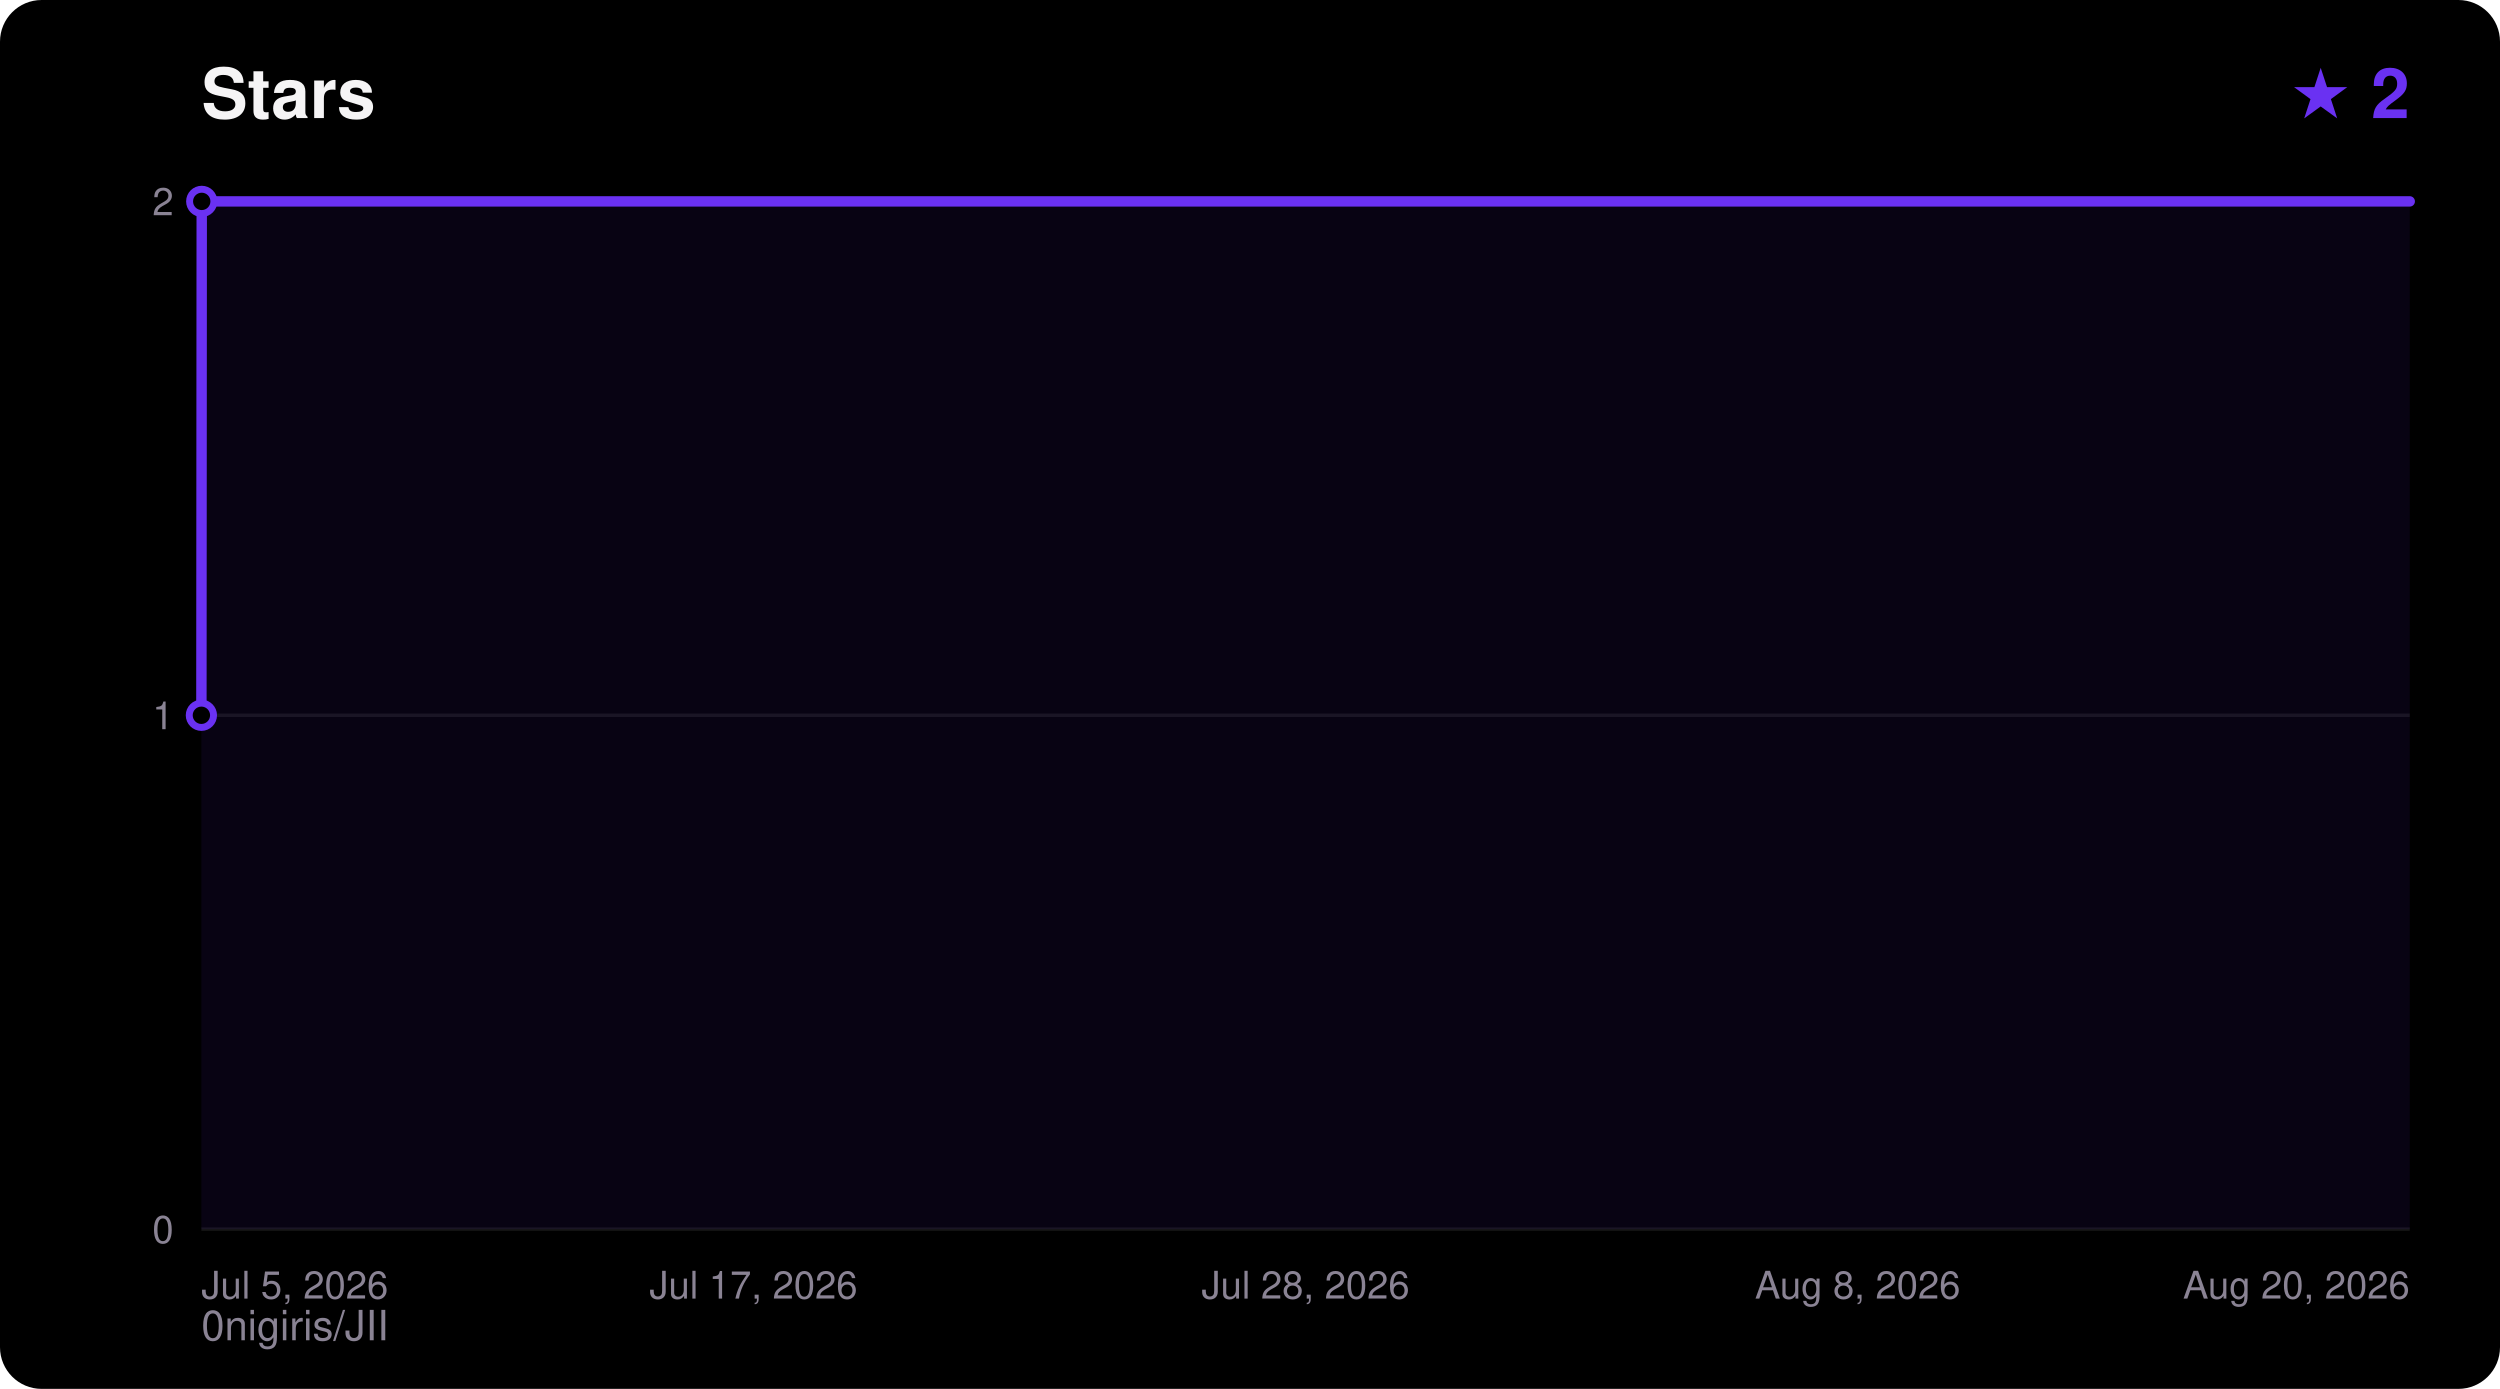
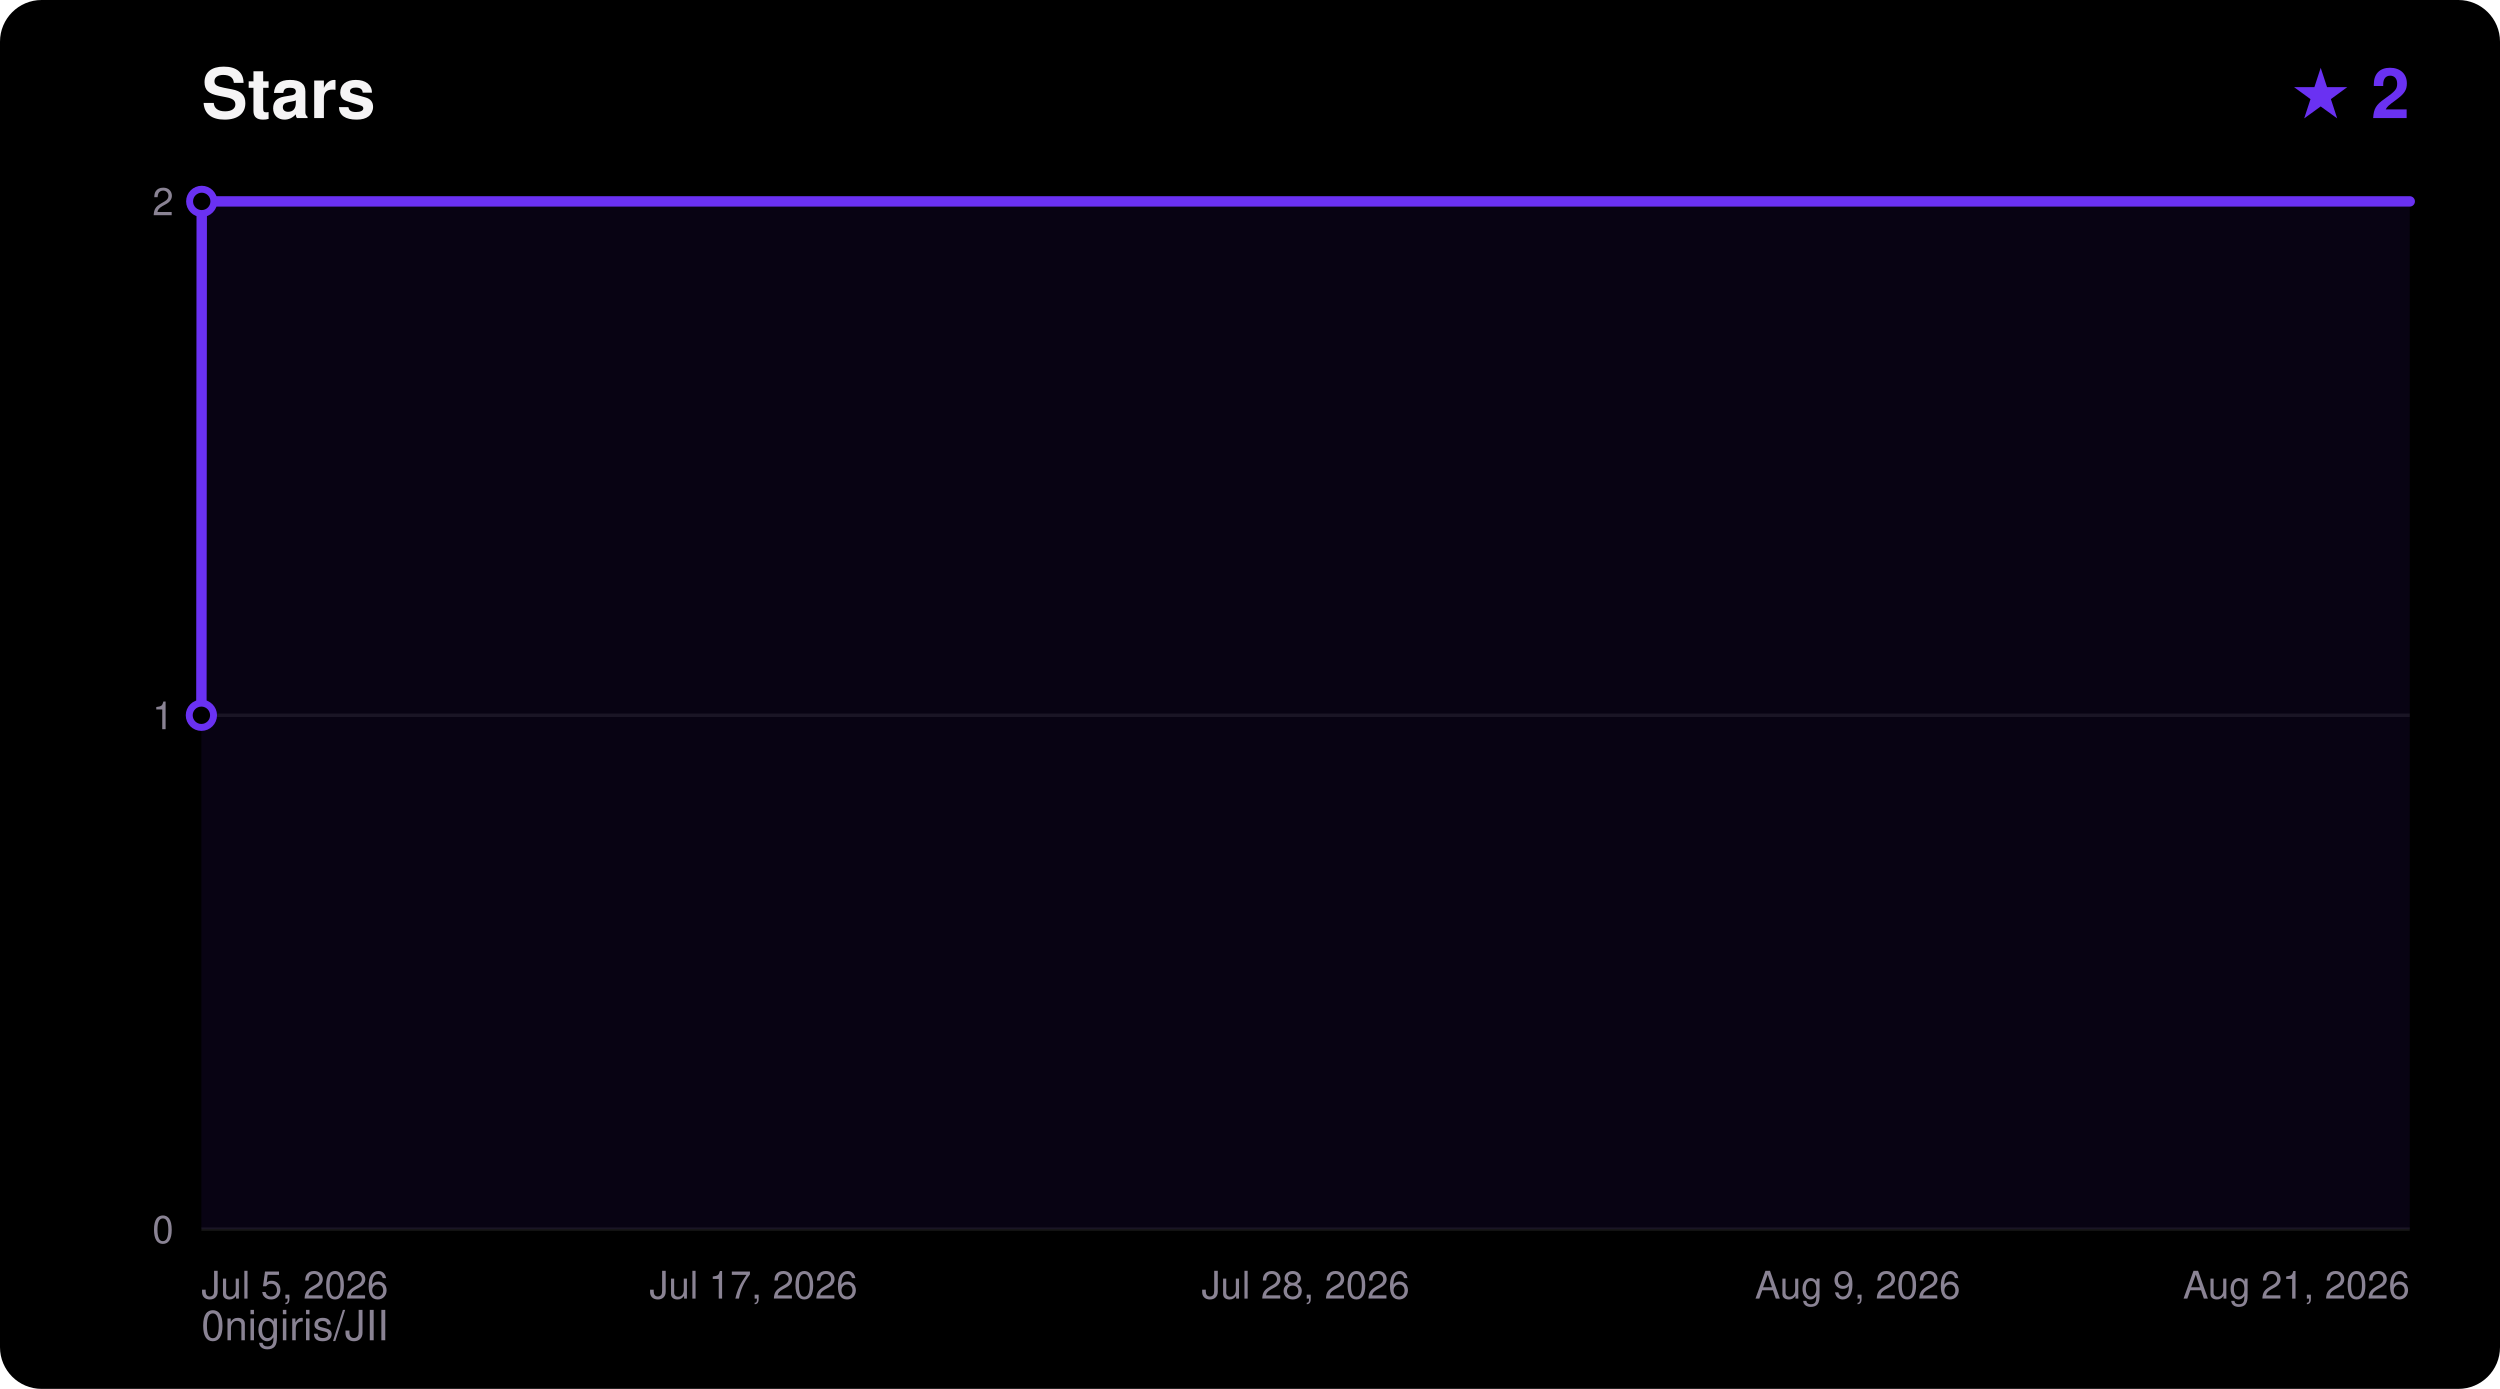
<svg xmlns="http://www.w3.org/2000/svg" width="720" height="400" viewBox="0 0 720 400" font-family="ui-sans-serif,Segoe UI,Helvetica,Arial,sans-serif">
  <rect width="720" height="400" rx="12" fill="#000000" />
  <text x="58" y="34" fill="#F5F4F5" font-size="20" font-weight="700">Stars</text>
  <text x="694" y="34" fill="#6A31F2" font-size="20" font-weight="700" text-anchor="end">★ 2</text>
  <text x="58" y="386" fill="#8A8394" font-size="12">0nigiris/JII</text>
  <line x1="58" y1="354.0" x2="694" y2="354.0" stroke="#FFFFFF14" stroke-width="1" />
  <text x="50" y="358.0" fill="#8A8394" font-size="11" text-anchor="end">0</text>
  <line x1="58" y1="206.0" x2="694" y2="206.0" stroke="#FFFFFF14" stroke-width="1" />
  <text x="50" y="210.0" fill="#8A8394" font-size="11" text-anchor="end">1</text>
  <line x1="58" y1="58.0" x2="694" y2="58.0" stroke="#FFFFFF14" stroke-width="1" />
  <text x="50" y="62.0" fill="#8A8394" font-size="11" text-anchor="end">2</text>
  <text x="58.0" y="374.0" fill="#8A8394" font-size="11" text-anchor="start">Jul 5, 2026</text>
  <text x="217.0" y="374.0" fill="#8A8394" font-size="11" text-anchor="middle">Jul 17, 2026</text>
  <text x="376.0" y="374.0" fill="#8A8394" font-size="11" text-anchor="middle">Jul 28, 2026</text>
-   <text x="535.0" y="374.0" fill="#8A8394" font-size="11" text-anchor="middle">Aug 8, 2026</text>
-   <text x="694.0" y="374.0" fill="#8A8394" font-size="11" text-anchor="end">Aug 20, 2026</text>
+   <text x="535.0" y="374.0" fill="#8A8394" font-size="11" text-anchor="middle">Aug 9, 2026</text>
+   <text x="694.0" y="374.0" fill="#8A8394" font-size="11" text-anchor="end">Aug 21, 2026</text>
  <polygon points="58.0,354.0 58.0,206.0 58.1,58.0 694.0,58.0 694.0,354.0" fill="#6A31F2" fill-opacity="0.08" />
  <polyline points="58.0,206.0 58.1,58.0 694.0,58.0" fill="none" stroke="#6A31F2" stroke-width="3" stroke-linejoin="round" stroke-linecap="round" />
  <circle cx="58.0" cy="206.0" r="3.5" fill="#000000" stroke="#6A31F2" stroke-width="2" />
  <circle cx="58.1" cy="58.0" r="3.5" fill="#000000" stroke="#6A31F2" stroke-width="2" />
</svg>
